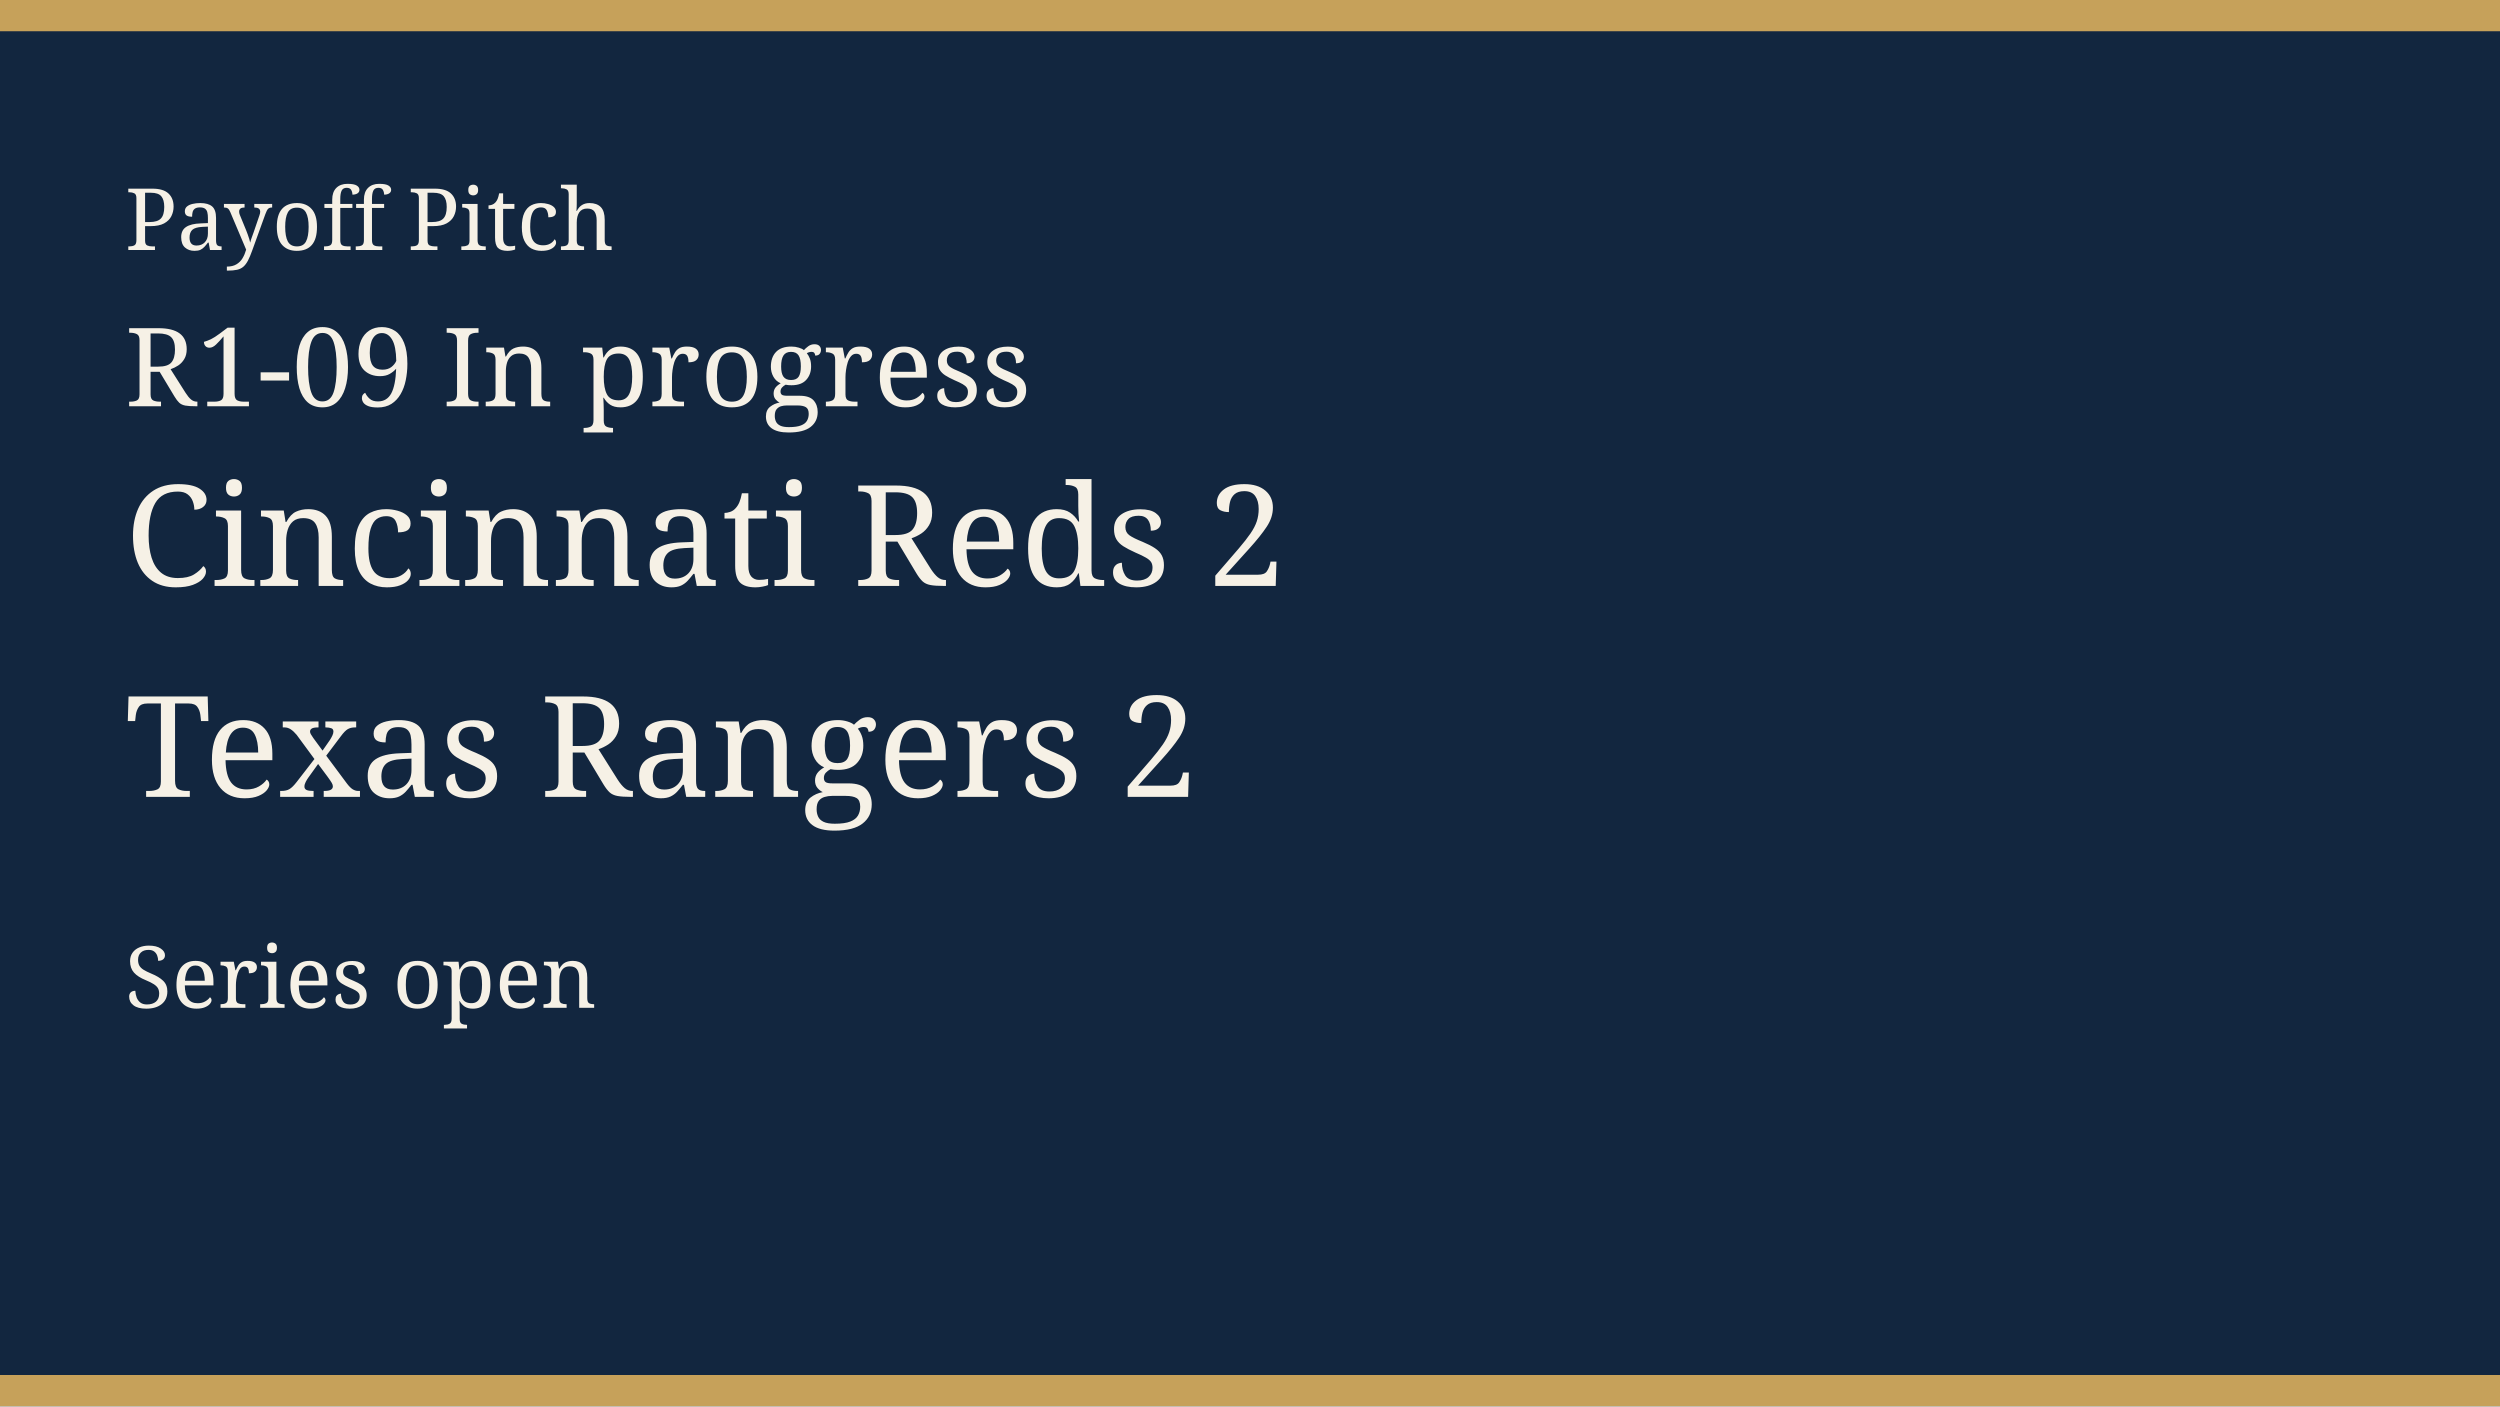
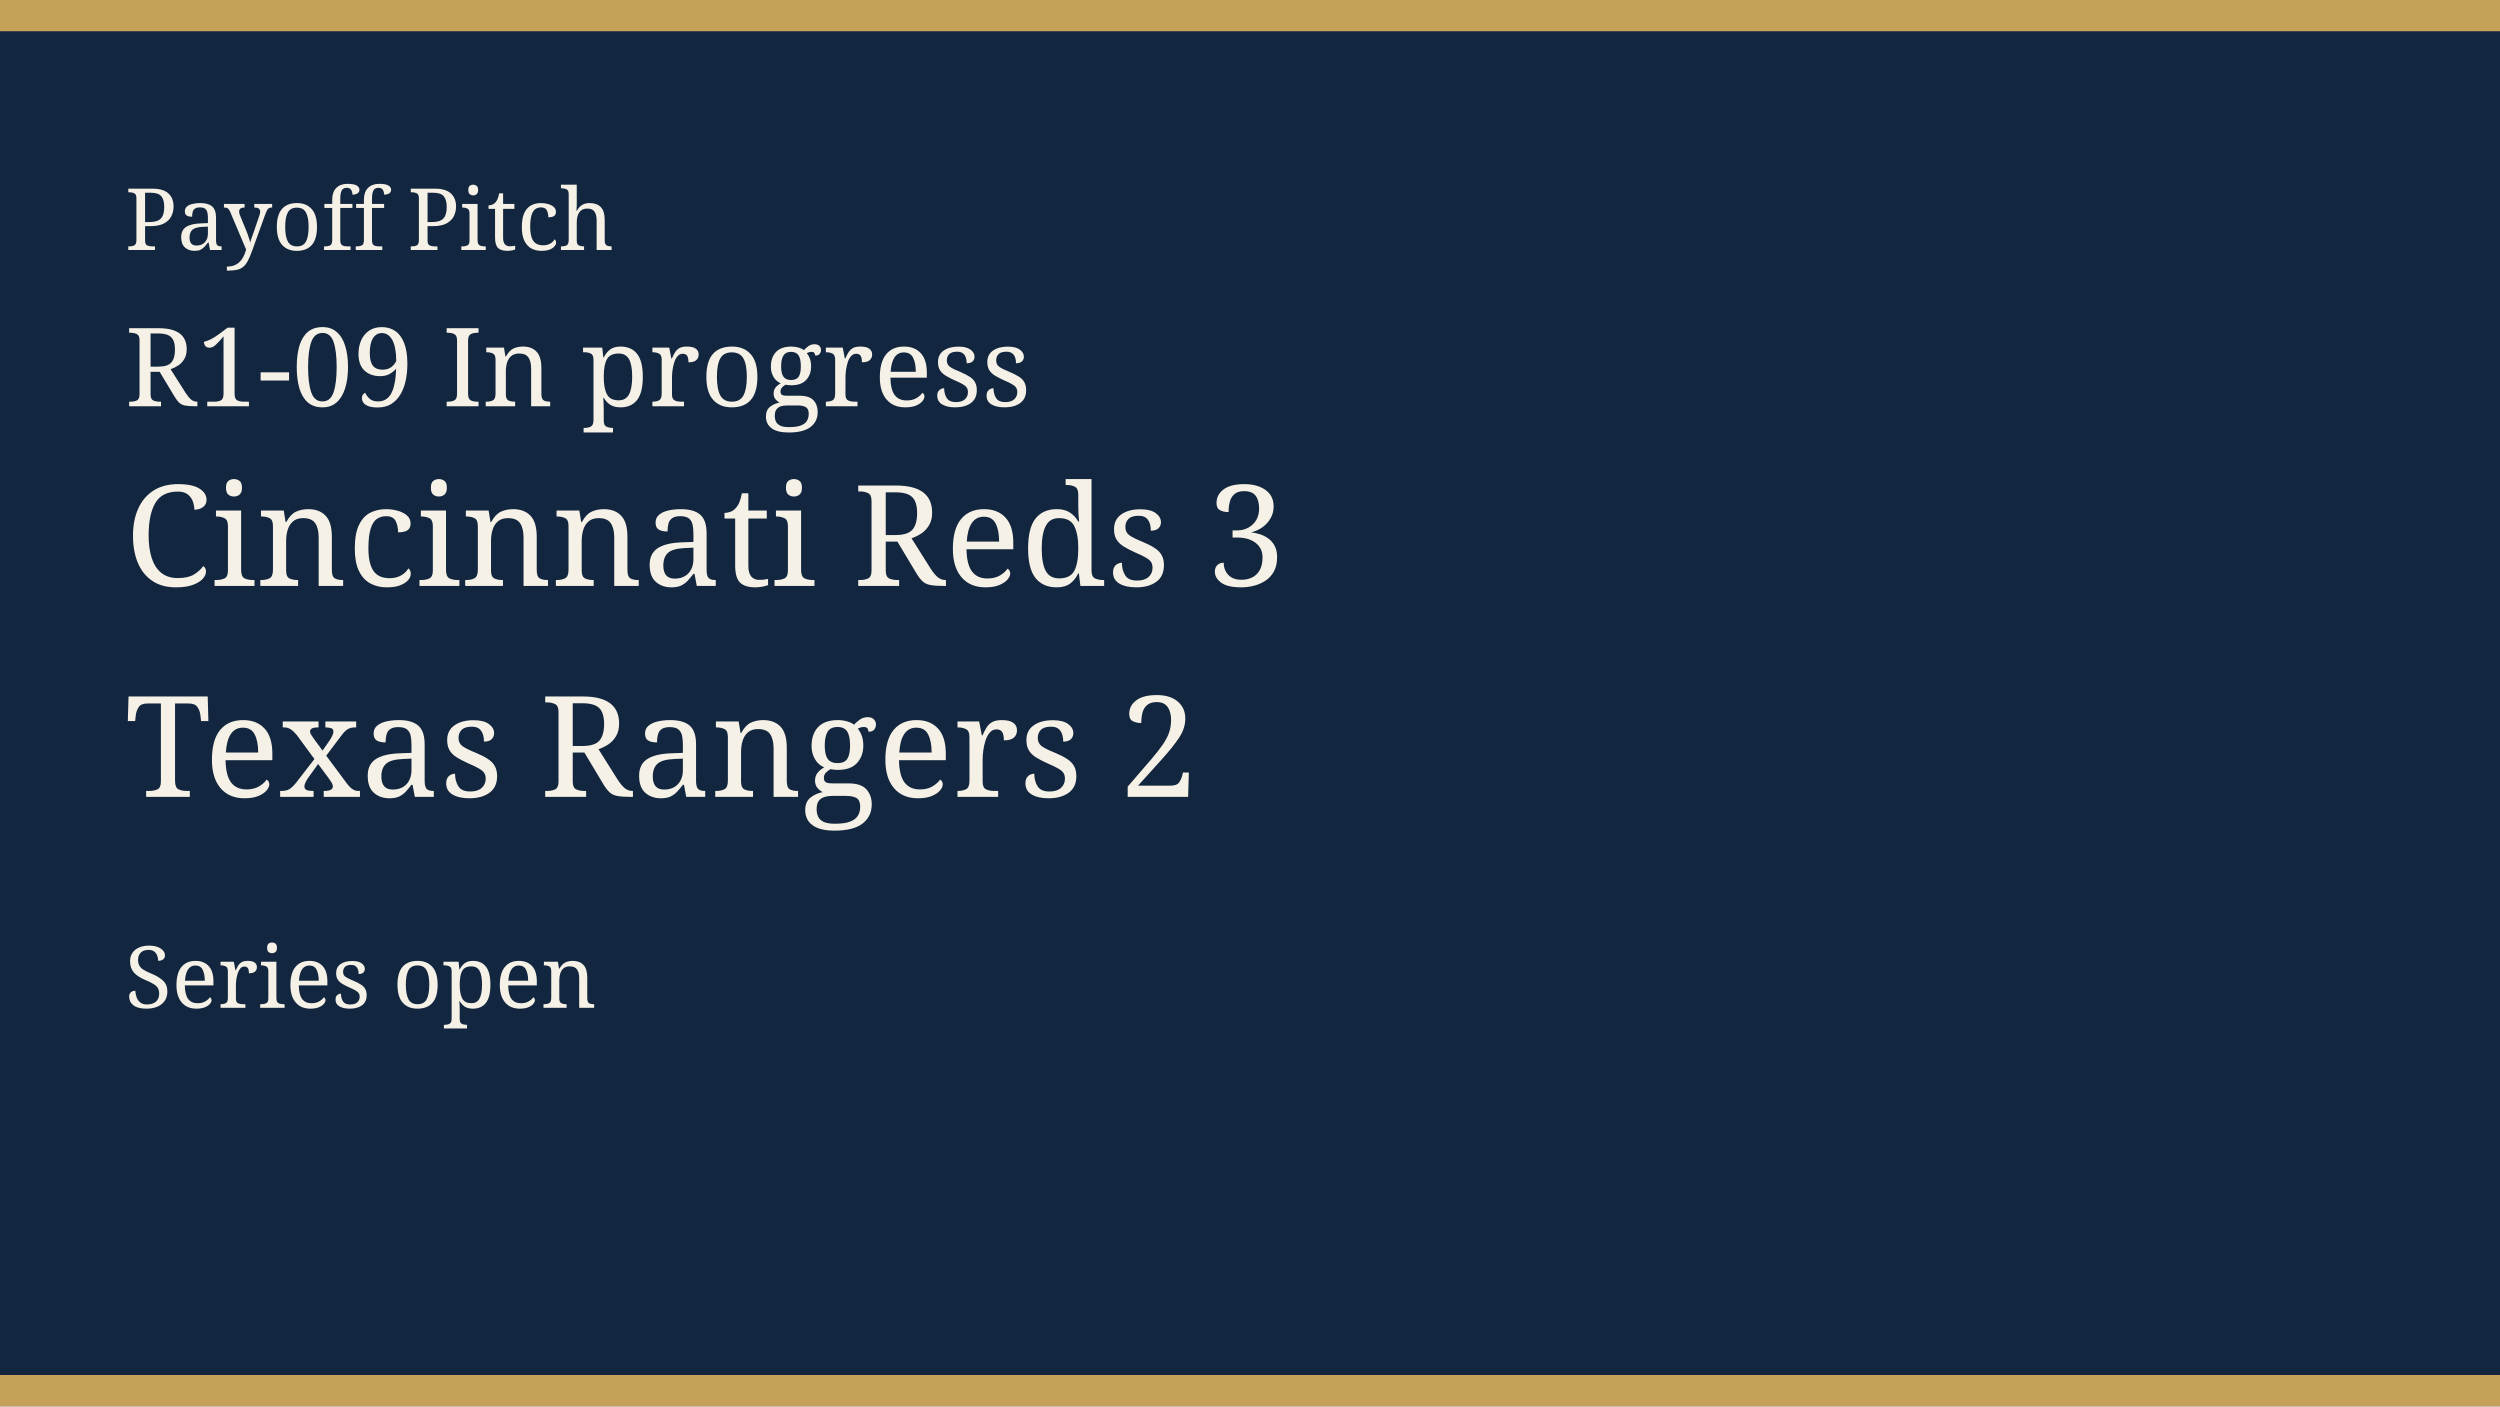
<svg xmlns="http://www.w3.org/2000/svg" width="640" height="360" viewBox="0 0 640 360" role="img">
  <rect width="640" height="360" fill="#12263f" />
  <rect width="640" height="8" fill="#c6a15a" />
  <rect y="352" width="640" height="8" fill="#c6a15a" />
  <text x="32" y="64" fill="#f6f1e6" font-family="Georgia, serif" font-size="22">Payoff Pitch</text>
  <text x="32" y="104" fill="#f6f1e6" font-family="Georgia, serif" font-size="28">R1-09 In progress</text>
-   <text x="32" y="150" fill="#f6f1e6" font-family="Georgia, serif" font-size="36">Cincinnati Reds 2</text>
+   <text x="32" y="150" fill="#f6f1e6" font-family="Georgia, serif" font-size="36">Cincinnati Reds 3</text>
  <text x="32" y="204" fill="#f6f1e6" font-family="Georgia, serif" font-size="36">Texas Rangers 2</text>
  <text x="32" y="258" fill="#f6f1e6" font-family="Georgia, serif" font-size="22">Series open</text>
</svg>
